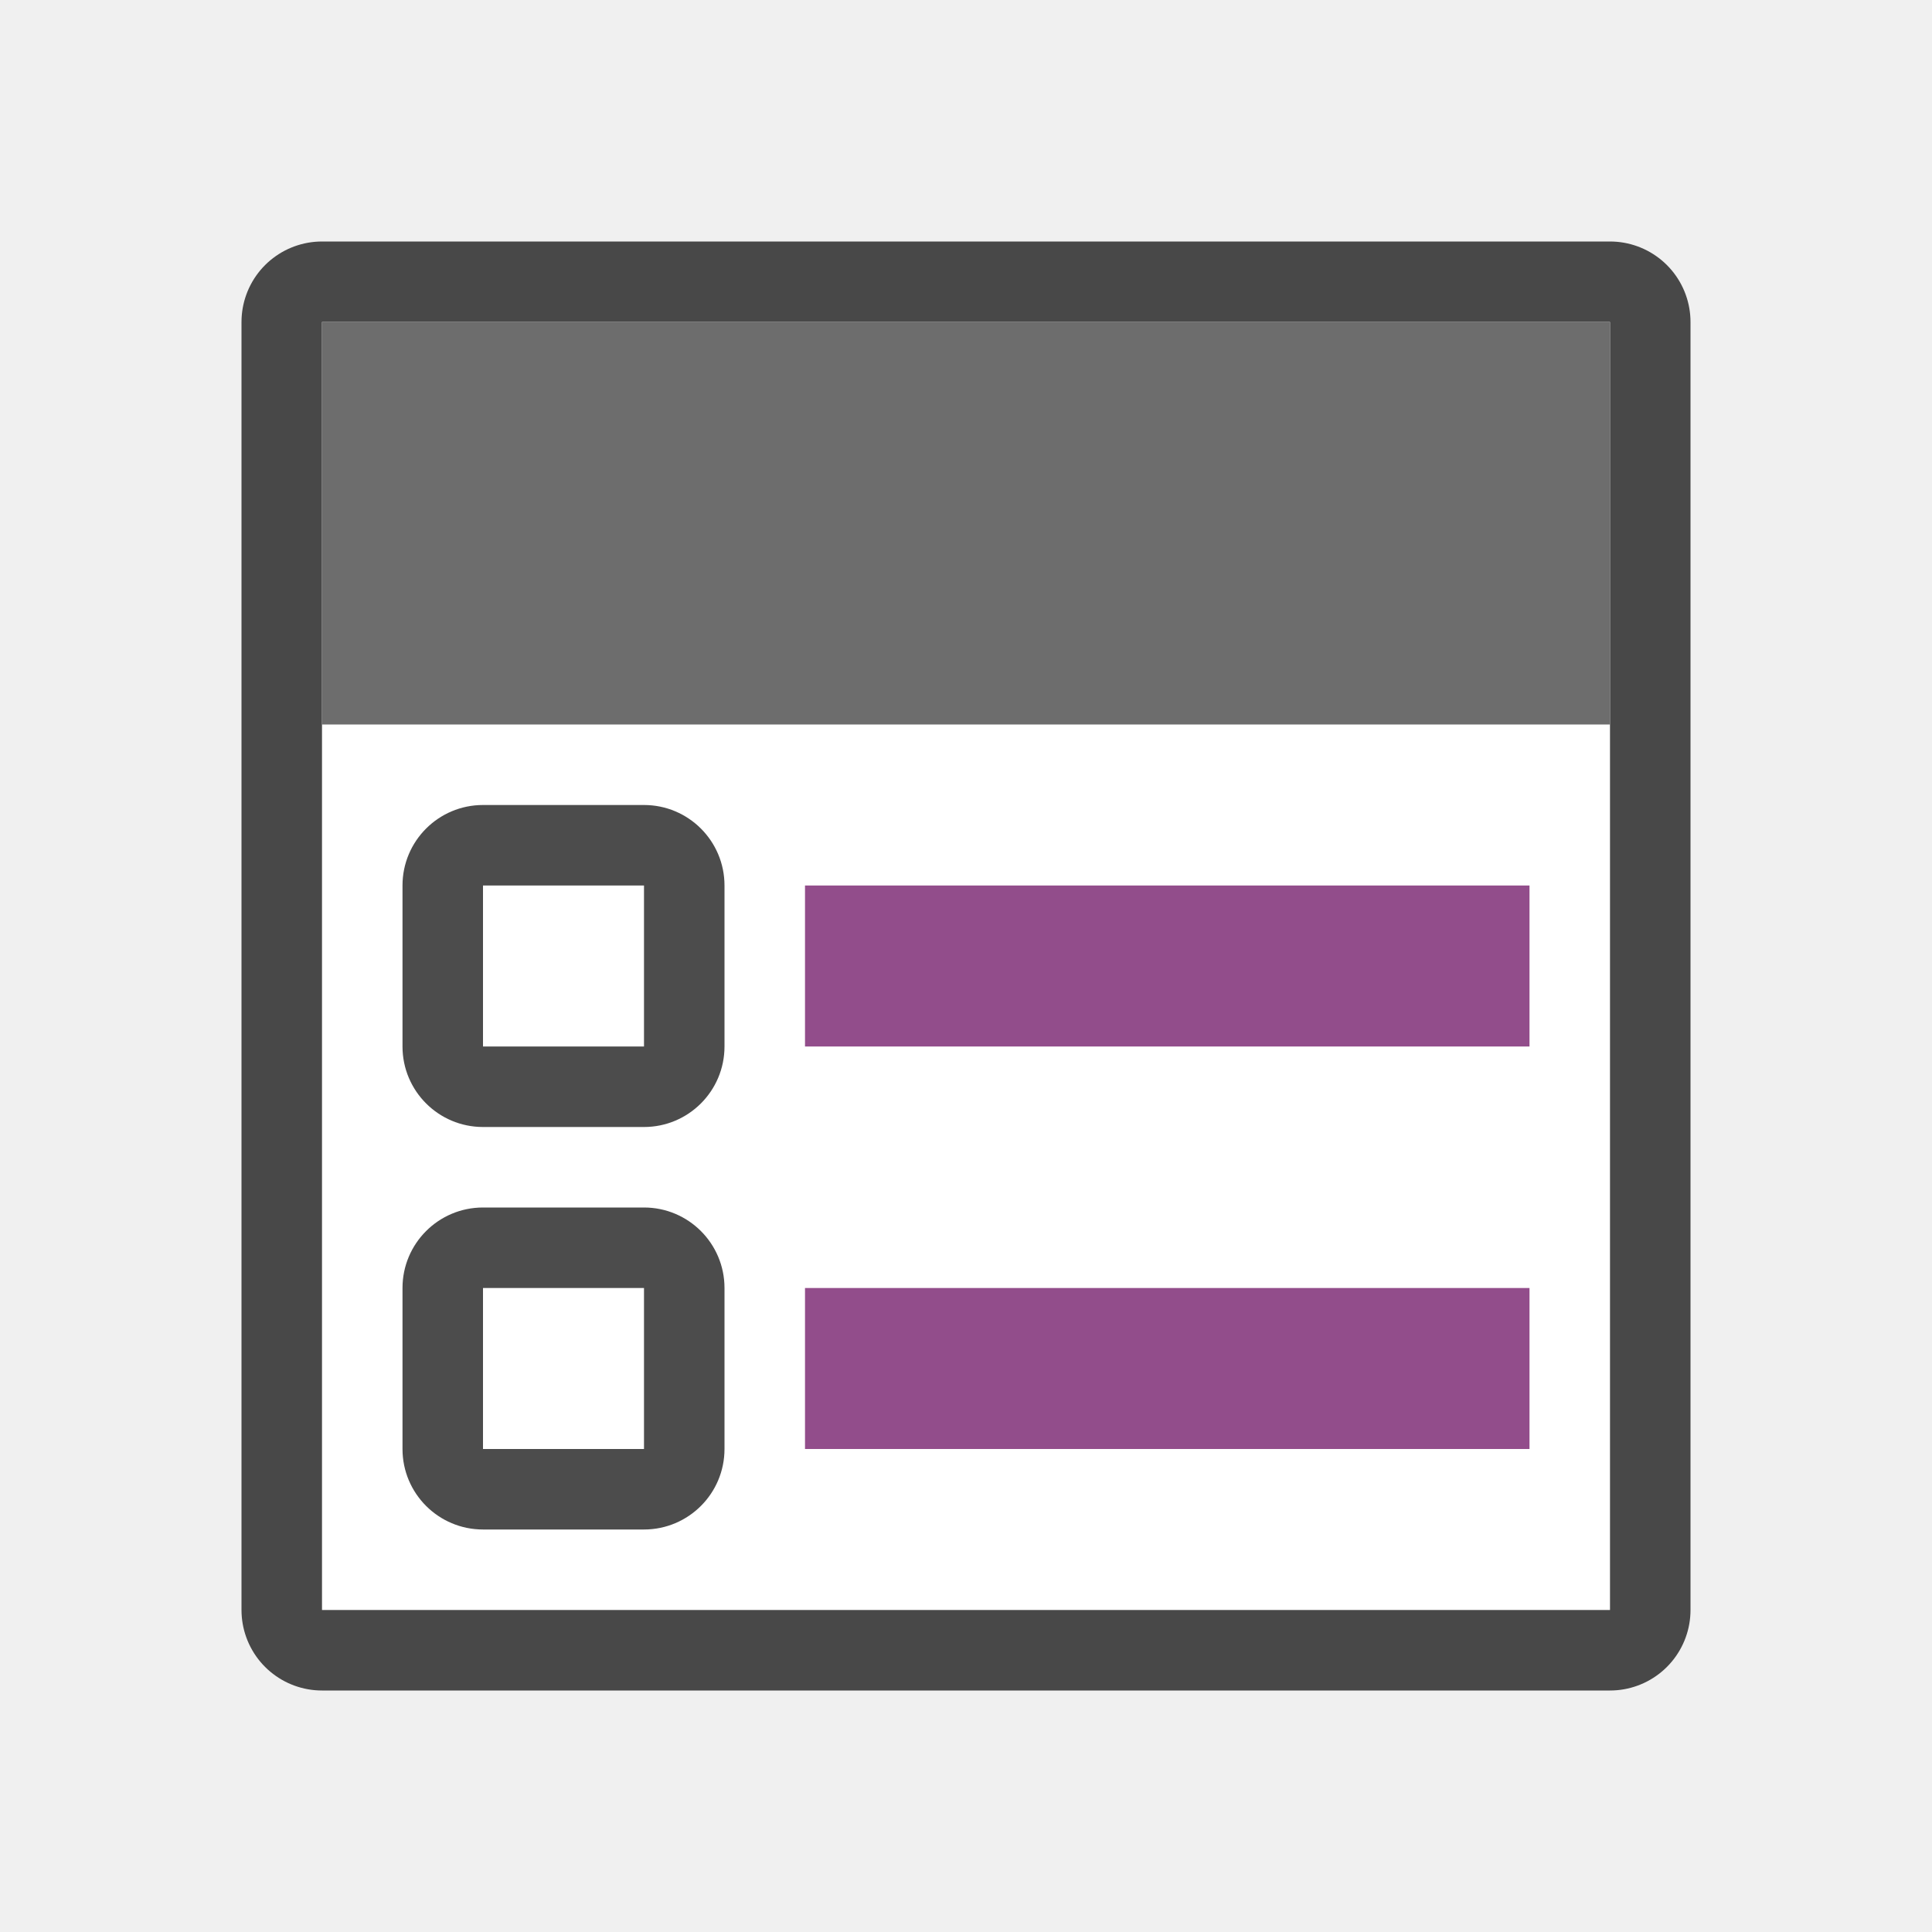
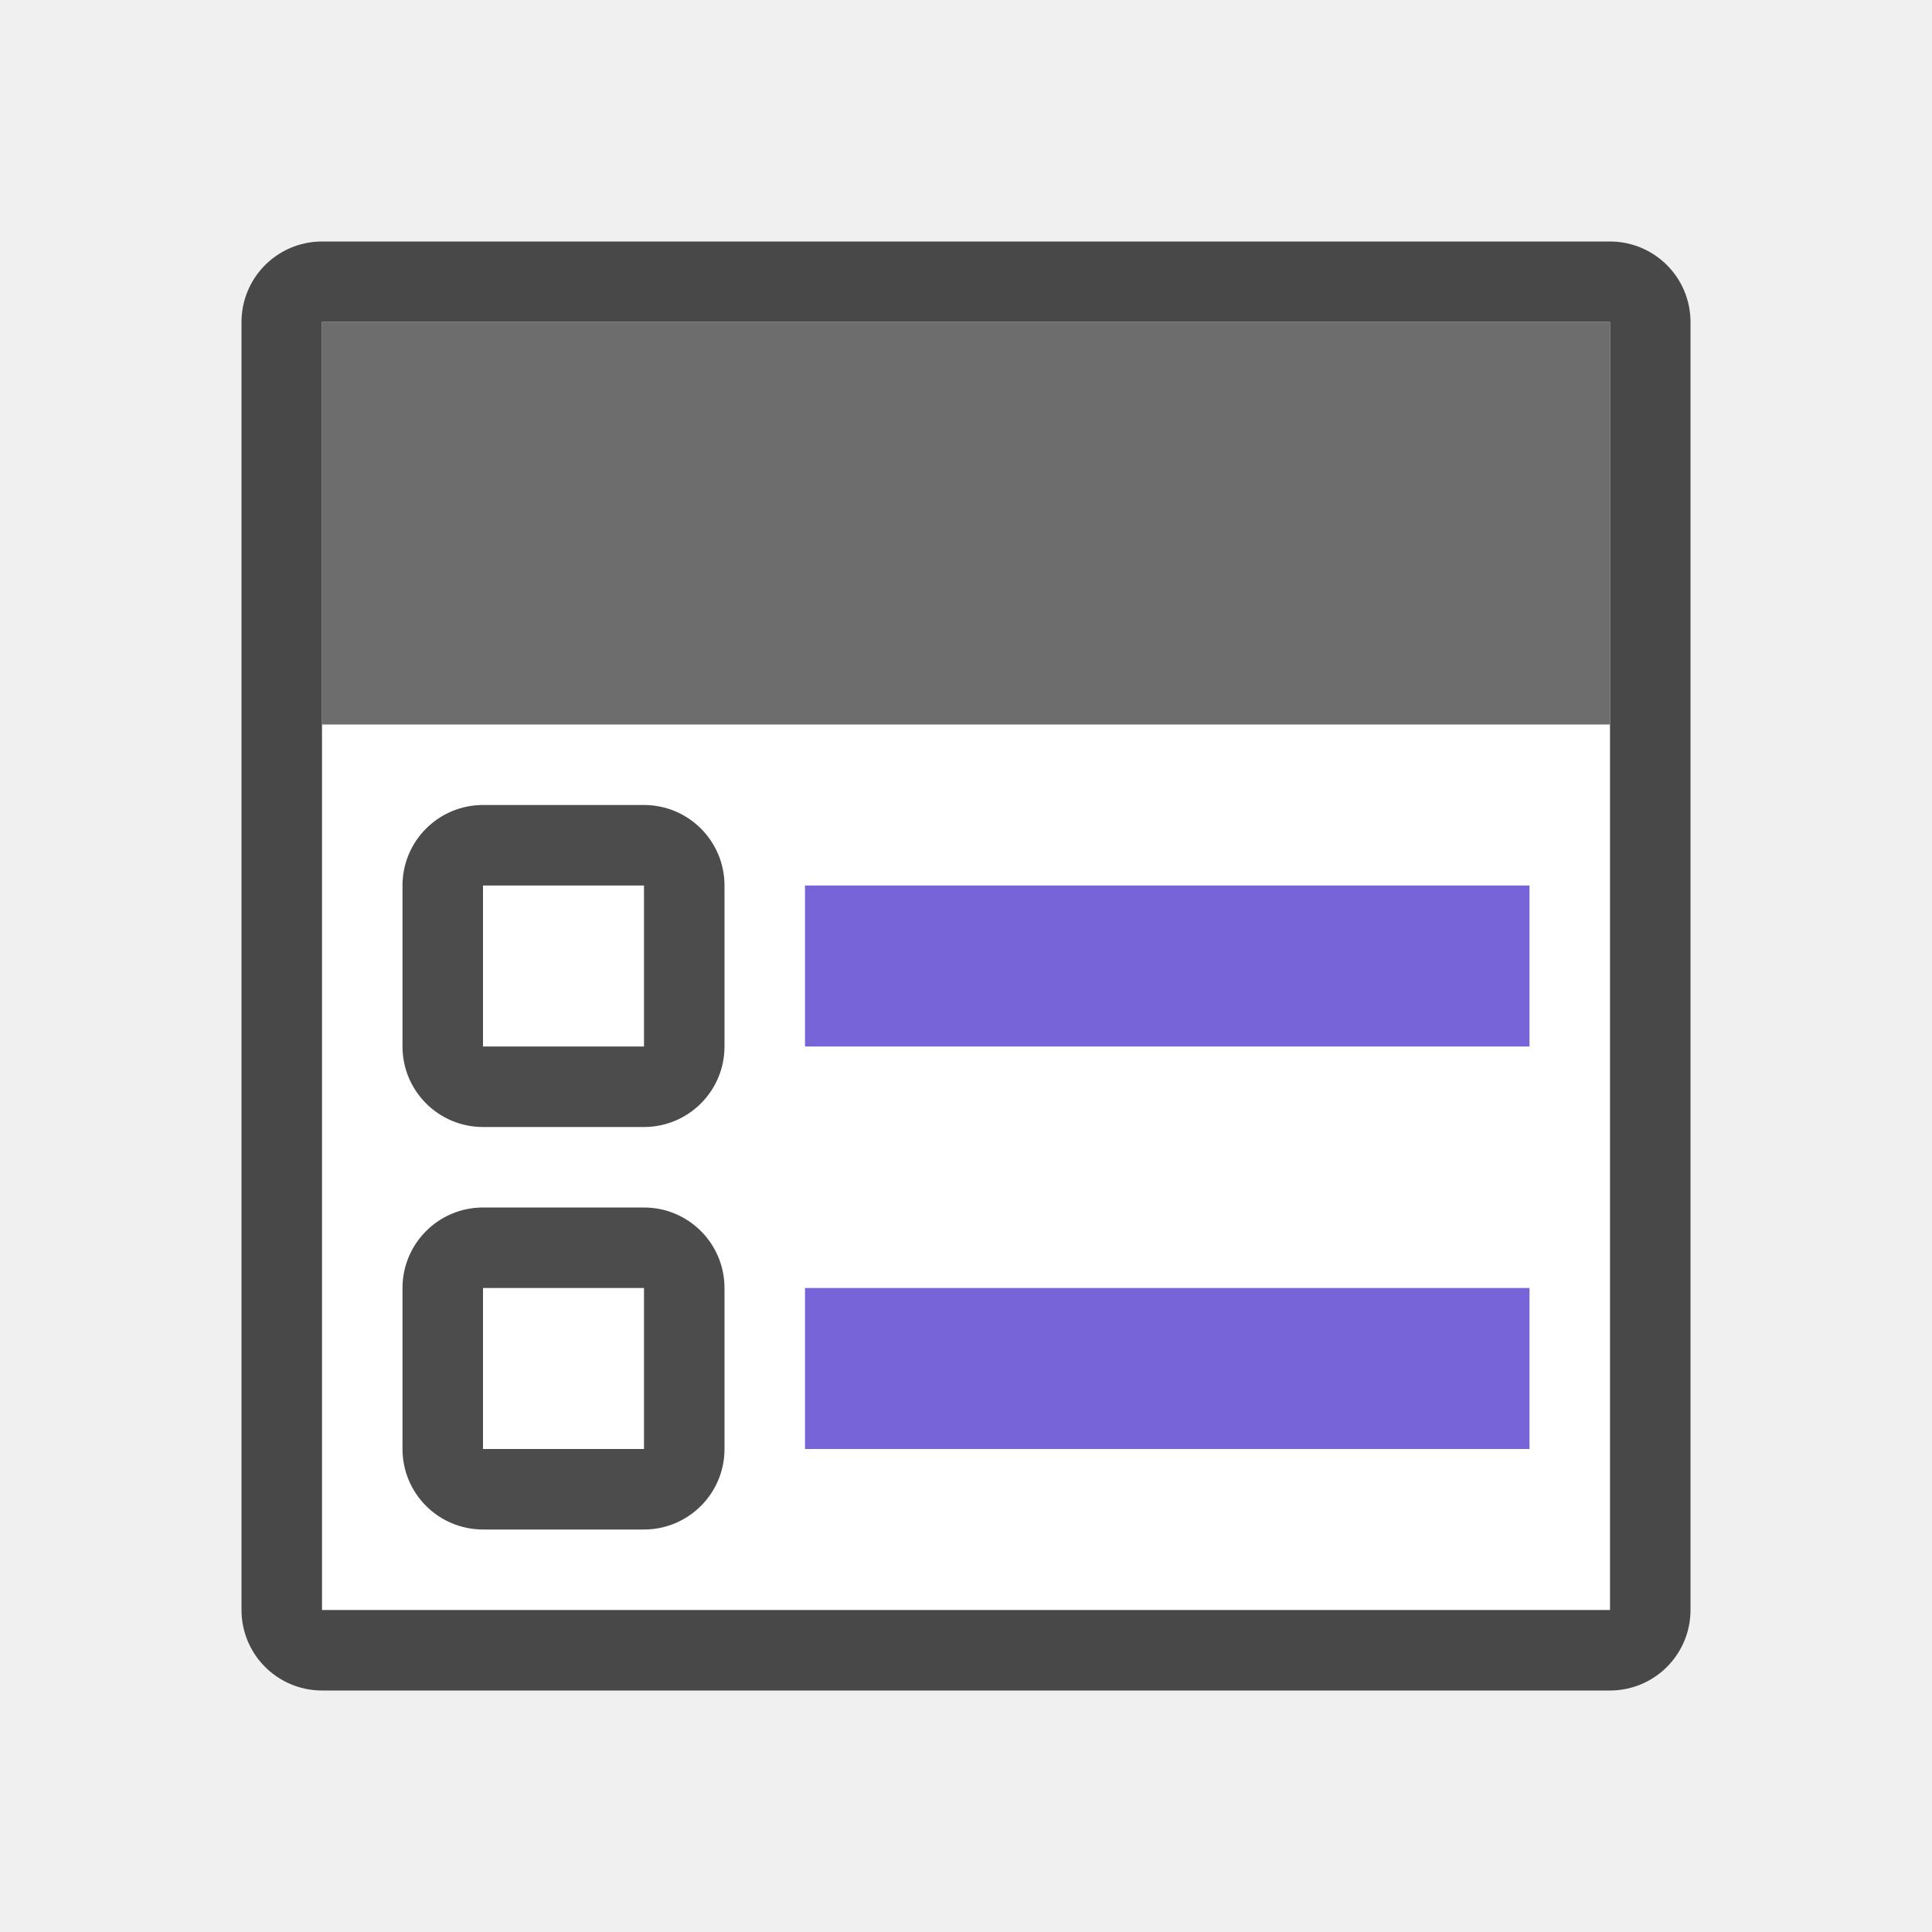
<svg xmlns="http://www.w3.org/2000/svg" viewBox="0 0 24 24">
  <path style="opacity:.7;fill:#000;fill-opacity:1;stroke:#000;stroke-width:2;stroke-linejoin:round;stroke-miterlimit:4;stroke-dasharray:none" d="M4 4h16v16H4z" />
  <path style="opacity:1;fill:#fff;fill-opacity:1;stroke:none;stroke-width:2;stroke-linejoin:round;stroke-miterlimit:4;stroke-dasharray:none" d="M4 4h16v16H4z" />
  <path style="opacity:1;fill:#6d6d6d;fill-opacity:1;stroke:none;stroke-width:2;stroke-linejoin:round;stroke-miterlimit:4;stroke-dasharray:none" d="M4 4h16v5H4z" />
-   <path style="opacity:1;vector-effect:none;fill:#924d8b;fill-opacity:1;stroke:none;stroke-width:2.284;stroke-linecap:round;stroke-linejoin:round;stroke-miterlimit:4;stroke-dasharray:none;stroke-dashoffset:0;stroke-opacity:1" d="M10 11h9v2h-9z" />
+   <path style="opacity:1;vector-effect:none;fill:#7764D8;fill-opacity:1;stroke:none;stroke-width:2.284;stroke-linecap:round;stroke-linejoin:round;stroke-miterlimit:4;stroke-dasharray:none;stroke-dashoffset:0;stroke-opacity:1" d="M10 11h9v2h-9z" />
  <rect y="10" x="5" height="4" width="4" style="opacity:.7;vector-effect:none;fill:#000;fill-opacity:1;stroke:none;stroke-width:2.154;stroke-linecap:round;stroke-linejoin:round;stroke-miterlimit:4;stroke-dasharray:none;stroke-dashoffset:0;stroke-opacity:1" ry="1" />
  <path style="opacity:1;vector-effect:none;fill:#fff;fill-opacity:1;stroke:none;stroke-width:2.154;stroke-linecap:round;stroke-linejoin:round;stroke-miterlimit:4;stroke-dasharray:none;stroke-dashoffset:0;stroke-opacity:1" d="M6 11h2v2H6z" />
-   <path style="opacity:1;vector-effect:none;fill:#924d8b;fill-opacity:1;stroke:none;stroke-width:2.284;stroke-linecap:round;stroke-linejoin:round;stroke-miterlimit:4;stroke-dasharray:none;stroke-dashoffset:0;stroke-opacity:1" d="M10 16h9v2h-9z" />
+   <path style="opacity:1;vector-effect:none;fill:#7764D8;fill-opacity:1;stroke:none;stroke-width:2.284;stroke-linecap:round;stroke-linejoin:round;stroke-miterlimit:4;stroke-dasharray:none;stroke-dashoffset:0;stroke-opacity:1" d="M10 16h9v2h-9z" />
  <rect ry="1" style="opacity:.7;vector-effect:none;fill:#000;fill-opacity:1;stroke:none;stroke-width:2.154;stroke-linecap:round;stroke-linejoin:round;stroke-miterlimit:4;stroke-dasharray:none;stroke-dashoffset:0;stroke-opacity:1" width="4" height="4" x="5" y="15" />
  <path style="opacity:1;vector-effect:none;fill:#fff;fill-opacity:1;stroke:none;stroke-width:2.154;stroke-linecap:round;stroke-linejoin:round;stroke-miterlimit:4;stroke-dasharray:none;stroke-dashoffset:0;stroke-opacity:1" d="M6 16h2v2H6z" />
</svg>
